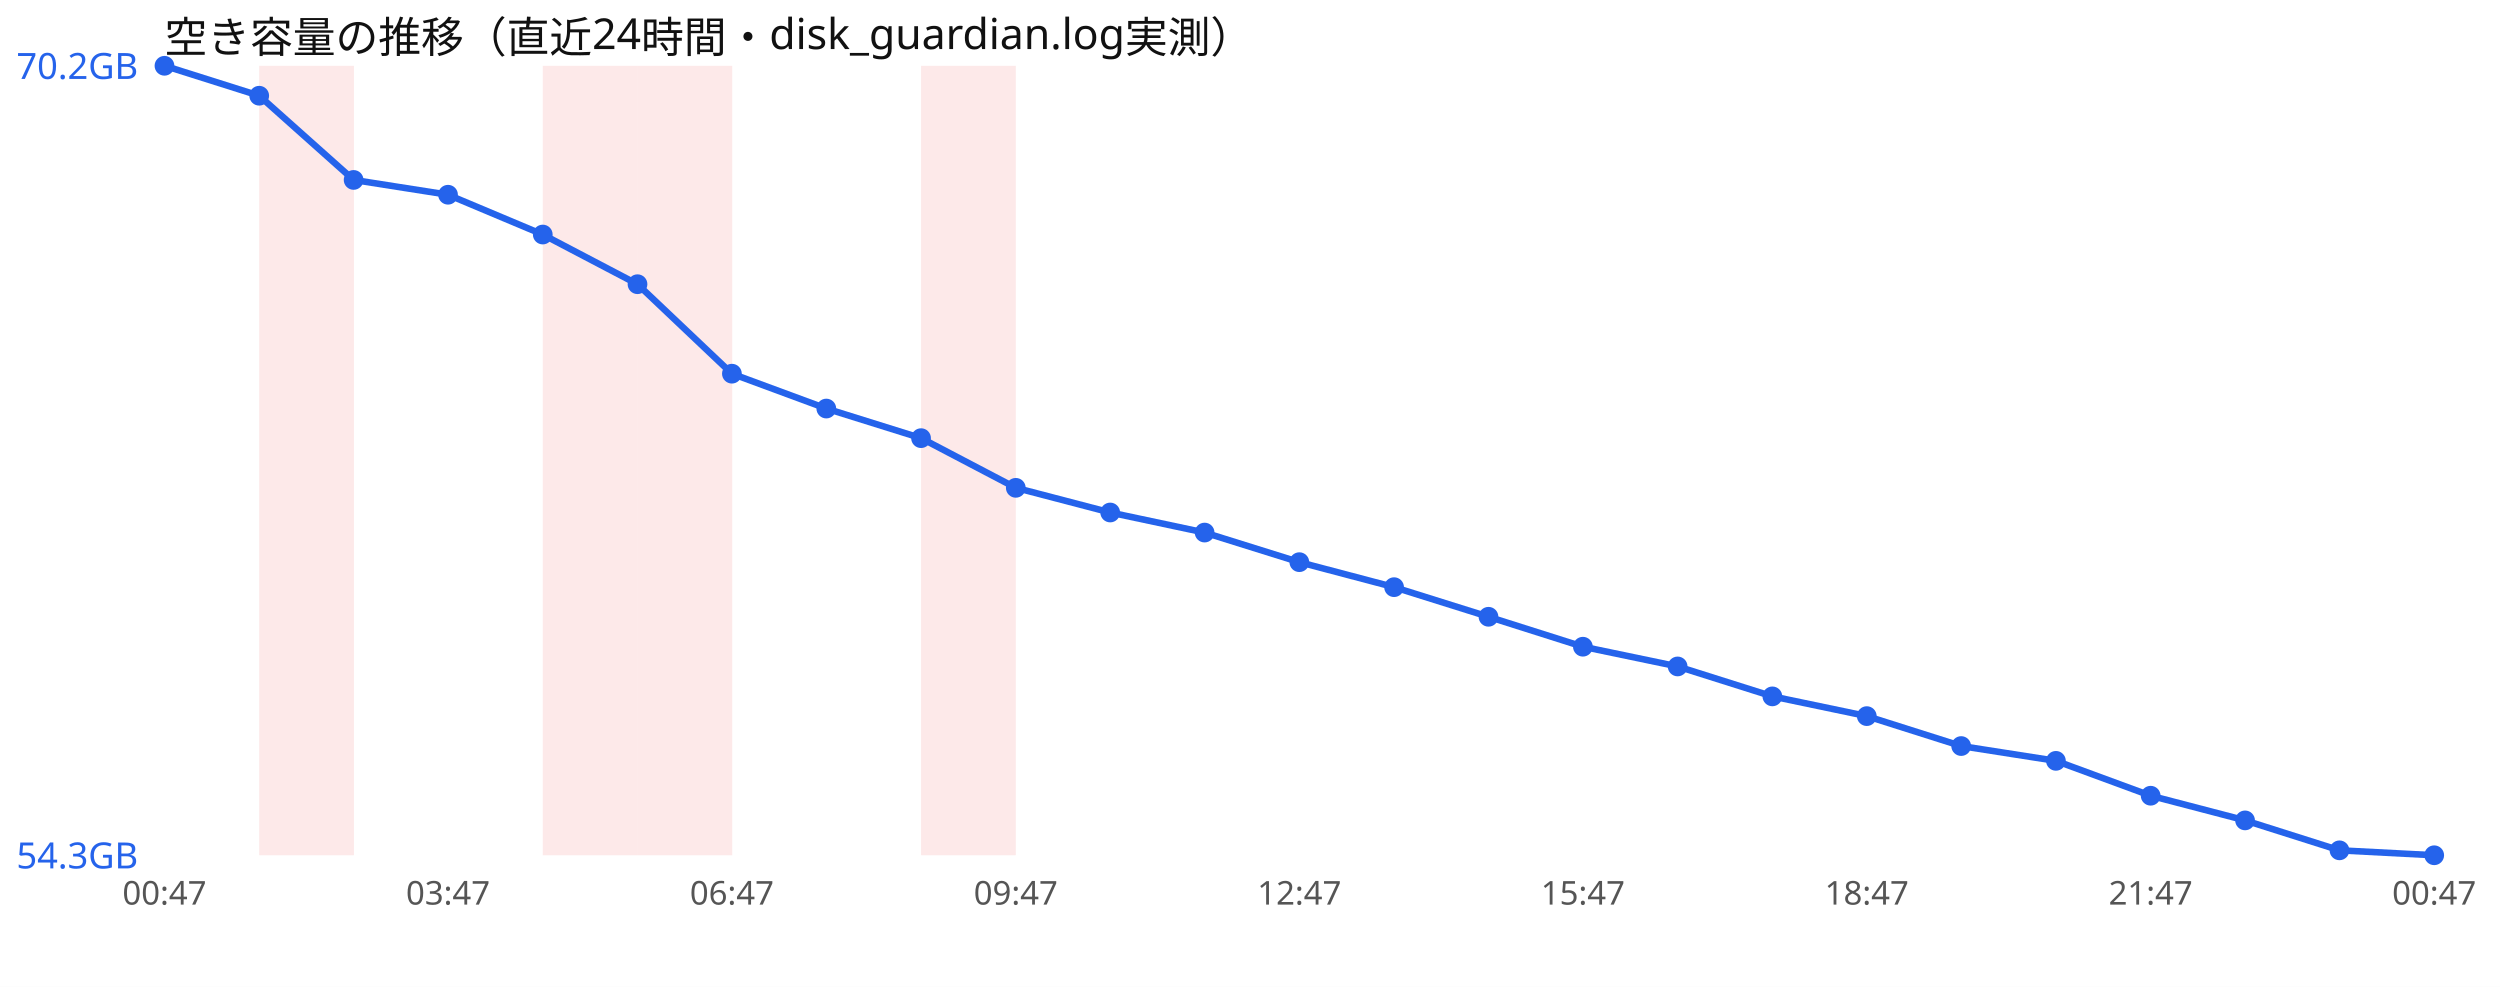
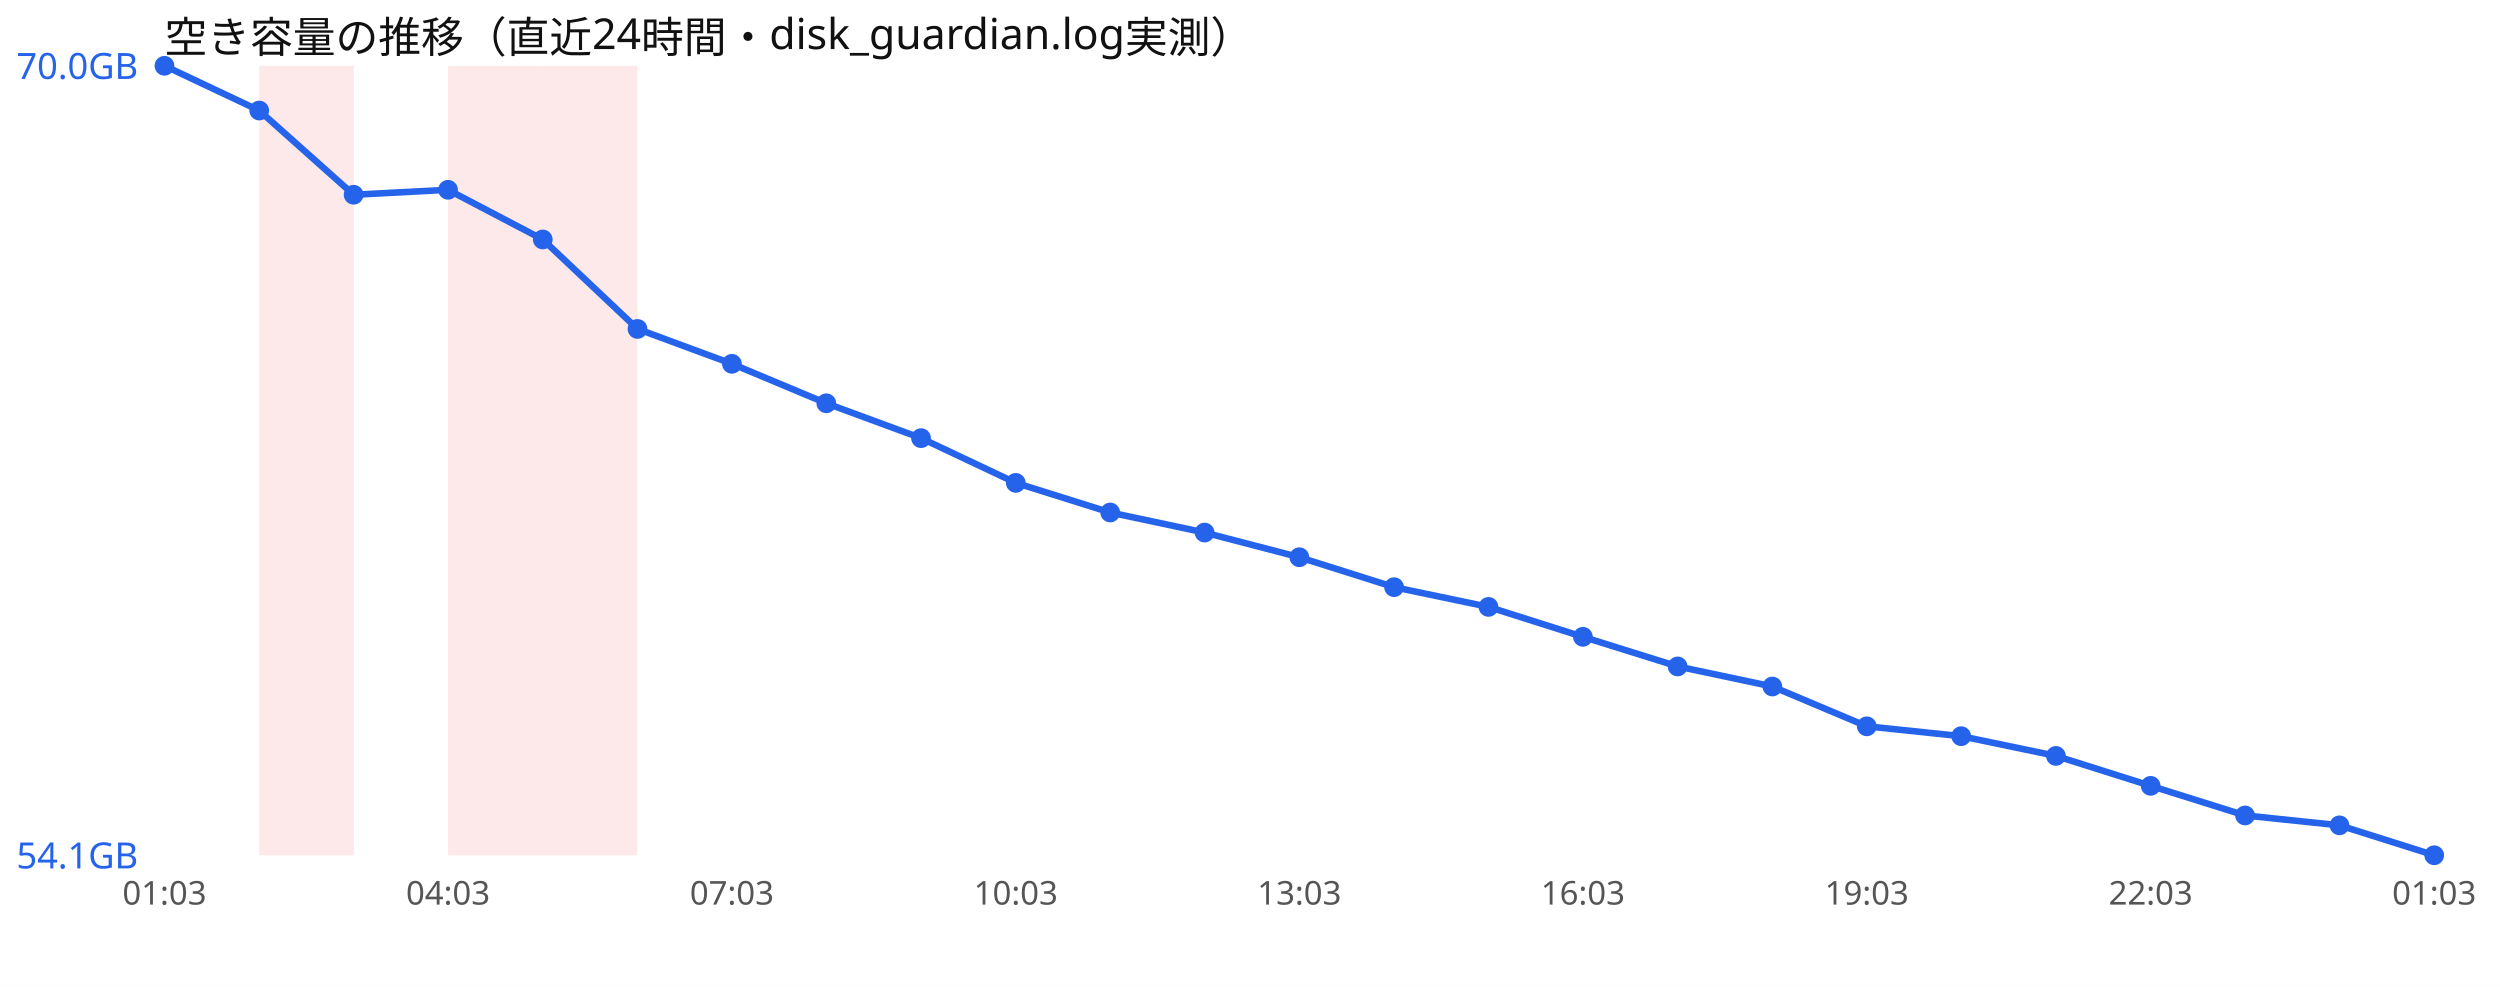
<svg xmlns="http://www.w3.org/2000/svg" width="760" height="300" viewBox="0 0 760 300" font-family="sans-serif">
  <rect width="760" height="300" fill="#ffffff" />
  <text x="50" y="16" font-size="13" fill="#111">空き容量の推移（直近24時間・disk_guardian.log実測）</text>
  <rect x="78.8" y="20" width="28.8" height="240" fill="#ef4444" opacity="0.12" />
+   <rect x="136.2" y="20" width="28.8" height="240" fill="#ef4444" opacity="0.12" />
  <rect x="165.0" y="20" width="28.8" height="240" fill="#ef4444" opacity="0.12" />
-   <rect x="193.8" y="20" width="28.8" height="240" fill="#ef4444" opacity="0.12" />
-   <rect x="280.0" y="20" width="28.8" height="240" fill="#ef4444" opacity="0.12" />
-   <polyline points="50.0,20.0 78.8,29.1 107.5,54.7 136.2,59.2 165.0,71.3 193.8,86.4 222.5,113.6 251.2,124.2 280.0,133.2 308.8,148.3 337.5,155.8 366.2,161.9 395.0,170.9 423.8,178.5 452.5,187.5 481.2,196.6 510.0,202.6 538.8,211.7 567.5,217.7 596.2,226.8 625.0,231.3 653.8,241.9 682.5,249.4 711.2,258.5 740.0,260.0" fill="none" stroke="#2563eb" stroke-width="2" />
+   <polyline points="50.0,20.0 78.8,33.6 107.5,59.2 136.2,57.7 165.0,72.8 193.8,100.0 222.5,110.6 251.2,122.6 280.0,133.2 308.8,146.8 337.5,155.8 366.2,161.9 395.0,169.4 423.8,178.5 452.5,184.5 481.2,193.6 510.0,202.6 538.8,208.7 567.5,220.8 596.2,223.8 625.0,229.8 653.8,238.9 682.5,247.9 711.2,250.9 740.0,260.0" fill="none" stroke="#2563eb" stroke-width="2" />
  <circle cx="50.0" cy="20.0" r="3" fill="#2563eb" />
-   <circle cx="78.8" cy="29.1" r="3" fill="#2563eb" />
-   <circle cx="107.5" cy="54.7" r="3" fill="#2563eb" />
-   <circle cx="136.2" cy="59.2" r="3" fill="#2563eb" />
-   <circle cx="165.0" cy="71.3" r="3" fill="#2563eb" />
-   <circle cx="193.8" cy="86.4" r="3" fill="#2563eb" />
-   <circle cx="222.5" cy="113.6" r="3" fill="#2563eb" />
-   <circle cx="251.2" cy="124.2" r="3" fill="#2563eb" />
+   <circle cx="78.8" cy="33.6" r="3" fill="#2563eb" />
+   <circle cx="107.5" cy="59.2" r="3" fill="#2563eb" />
+   <circle cx="136.2" cy="57.7" r="3" fill="#2563eb" />
+   <circle cx="165.0" cy="72.8" r="3" fill="#2563eb" />
+   <circle cx="193.8" cy="100.0" r="3" fill="#2563eb" />
+   <circle cx="222.5" cy="110.6" r="3" fill="#2563eb" />
+   <circle cx="251.2" cy="122.6" r="3" fill="#2563eb" />
  <circle cx="280.0" cy="133.2" r="3" fill="#2563eb" />
-   <circle cx="308.8" cy="148.3" r="3" fill="#2563eb" />
+   <circle cx="308.8" cy="146.8" r="3" fill="#2563eb" />
  <circle cx="337.5" cy="155.8" r="3" fill="#2563eb" />
  <circle cx="366.2" cy="161.9" r="3" fill="#2563eb" />
-   <circle cx="395.0" cy="170.9" r="3" fill="#2563eb" />
+   <circle cx="395.0" cy="169.4" r="3" fill="#2563eb" />
  <circle cx="423.8" cy="178.5" r="3" fill="#2563eb" />
-   <circle cx="452.5" cy="187.5" r="3" fill="#2563eb" />
-   <circle cx="481.2" cy="196.6" r="3" fill="#2563eb" />
+   <circle cx="452.5" cy="184.5" r="3" fill="#2563eb" />
+   <circle cx="481.2" cy="193.6" r="3" fill="#2563eb" />
  <circle cx="510.0" cy="202.6" r="3" fill="#2563eb" />
-   <circle cx="538.8" cy="211.7" r="3" fill="#2563eb" />
-   <circle cx="567.5" cy="217.7" r="3" fill="#2563eb" />
-   <circle cx="596.2" cy="226.8" r="3" fill="#2563eb" />
-   <circle cx="625.0" cy="231.3" r="3" fill="#2563eb" />
-   <circle cx="653.8" cy="241.9" r="3" fill="#2563eb" />
-   <circle cx="682.5" cy="249.4" r="3" fill="#2563eb" />
-   <circle cx="711.2" cy="258.5" r="3" fill="#2563eb" />
+   <circle cx="538.8" cy="208.7" r="3" fill="#2563eb" />
+   <circle cx="567.5" cy="220.8" r="3" fill="#2563eb" />
+   <circle cx="596.2" cy="223.8" r="3" fill="#2563eb" />
+   <circle cx="625.0" cy="229.8" r="3" fill="#2563eb" />
+   <circle cx="653.8" cy="238.9" r="3" fill="#2563eb" />
+   <circle cx="682.5" cy="247.9" r="3" fill="#2563eb" />
+   <circle cx="711.2" cy="250.9" r="3" fill="#2563eb" />
  <circle cx="740.0" cy="260.0" r="3" fill="#2563eb" />
-   <text x="5" y="24.0" font-size="11" fill="#2563eb">70.2GB</text>
-   <text x="5" y="264.0" font-size="11" fill="#2563eb">54.3GB</text>
-   <text x="50.0" y="275" font-size="10" fill="#555" text-anchor="middle">00:47</text>
-   <text x="136.2" y="275" font-size="10" fill="#555" text-anchor="middle">03:47</text>
-   <text x="222.5" y="275" font-size="10" fill="#555" text-anchor="middle">06:47</text>
-   <text x="308.8" y="275" font-size="10" fill="#555" text-anchor="middle">09:47</text>
-   <text x="395.0" y="275" font-size="10" fill="#555" text-anchor="middle">12:47</text>
-   <text x="481.2" y="275" font-size="10" fill="#555" text-anchor="middle">15:47</text>
-   <text x="567.5" y="275" font-size="10" fill="#555" text-anchor="middle">18:47</text>
-   <text x="653.8" y="275" font-size="10" fill="#555" text-anchor="middle">21:47</text>
-   <text x="740.0" y="275" font-size="10" fill="#555" text-anchor="middle">00:47</text>
+   <text x="5" y="24.0" font-size="11" fill="#2563eb">70.0GB</text>
+   <text x="5" y="264.0" font-size="11" fill="#2563eb">54.1GB</text>
+   <text x="50.0" y="275" font-size="10" fill="#555" text-anchor="middle">01:03</text>
+   <text x="136.2" y="275" font-size="10" fill="#555" text-anchor="middle">04:03</text>
+   <text x="222.5" y="275" font-size="10" fill="#555" text-anchor="middle">07:03</text>
+   <text x="308.8" y="275" font-size="10" fill="#555" text-anchor="middle">10:03</text>
+   <text x="395.0" y="275" font-size="10" fill="#555" text-anchor="middle">13:03</text>
+   <text x="481.2" y="275" font-size="10" fill="#555" text-anchor="middle">16:03</text>
+   <text x="567.5" y="275" font-size="10" fill="#555" text-anchor="middle">19:03</text>
+   <text x="653.8" y="275" font-size="10" fill="#555" text-anchor="middle">22:03</text>
+   <text x="740.0" y="275" font-size="10" fill="#555" text-anchor="middle">01:03</text>
</svg>
